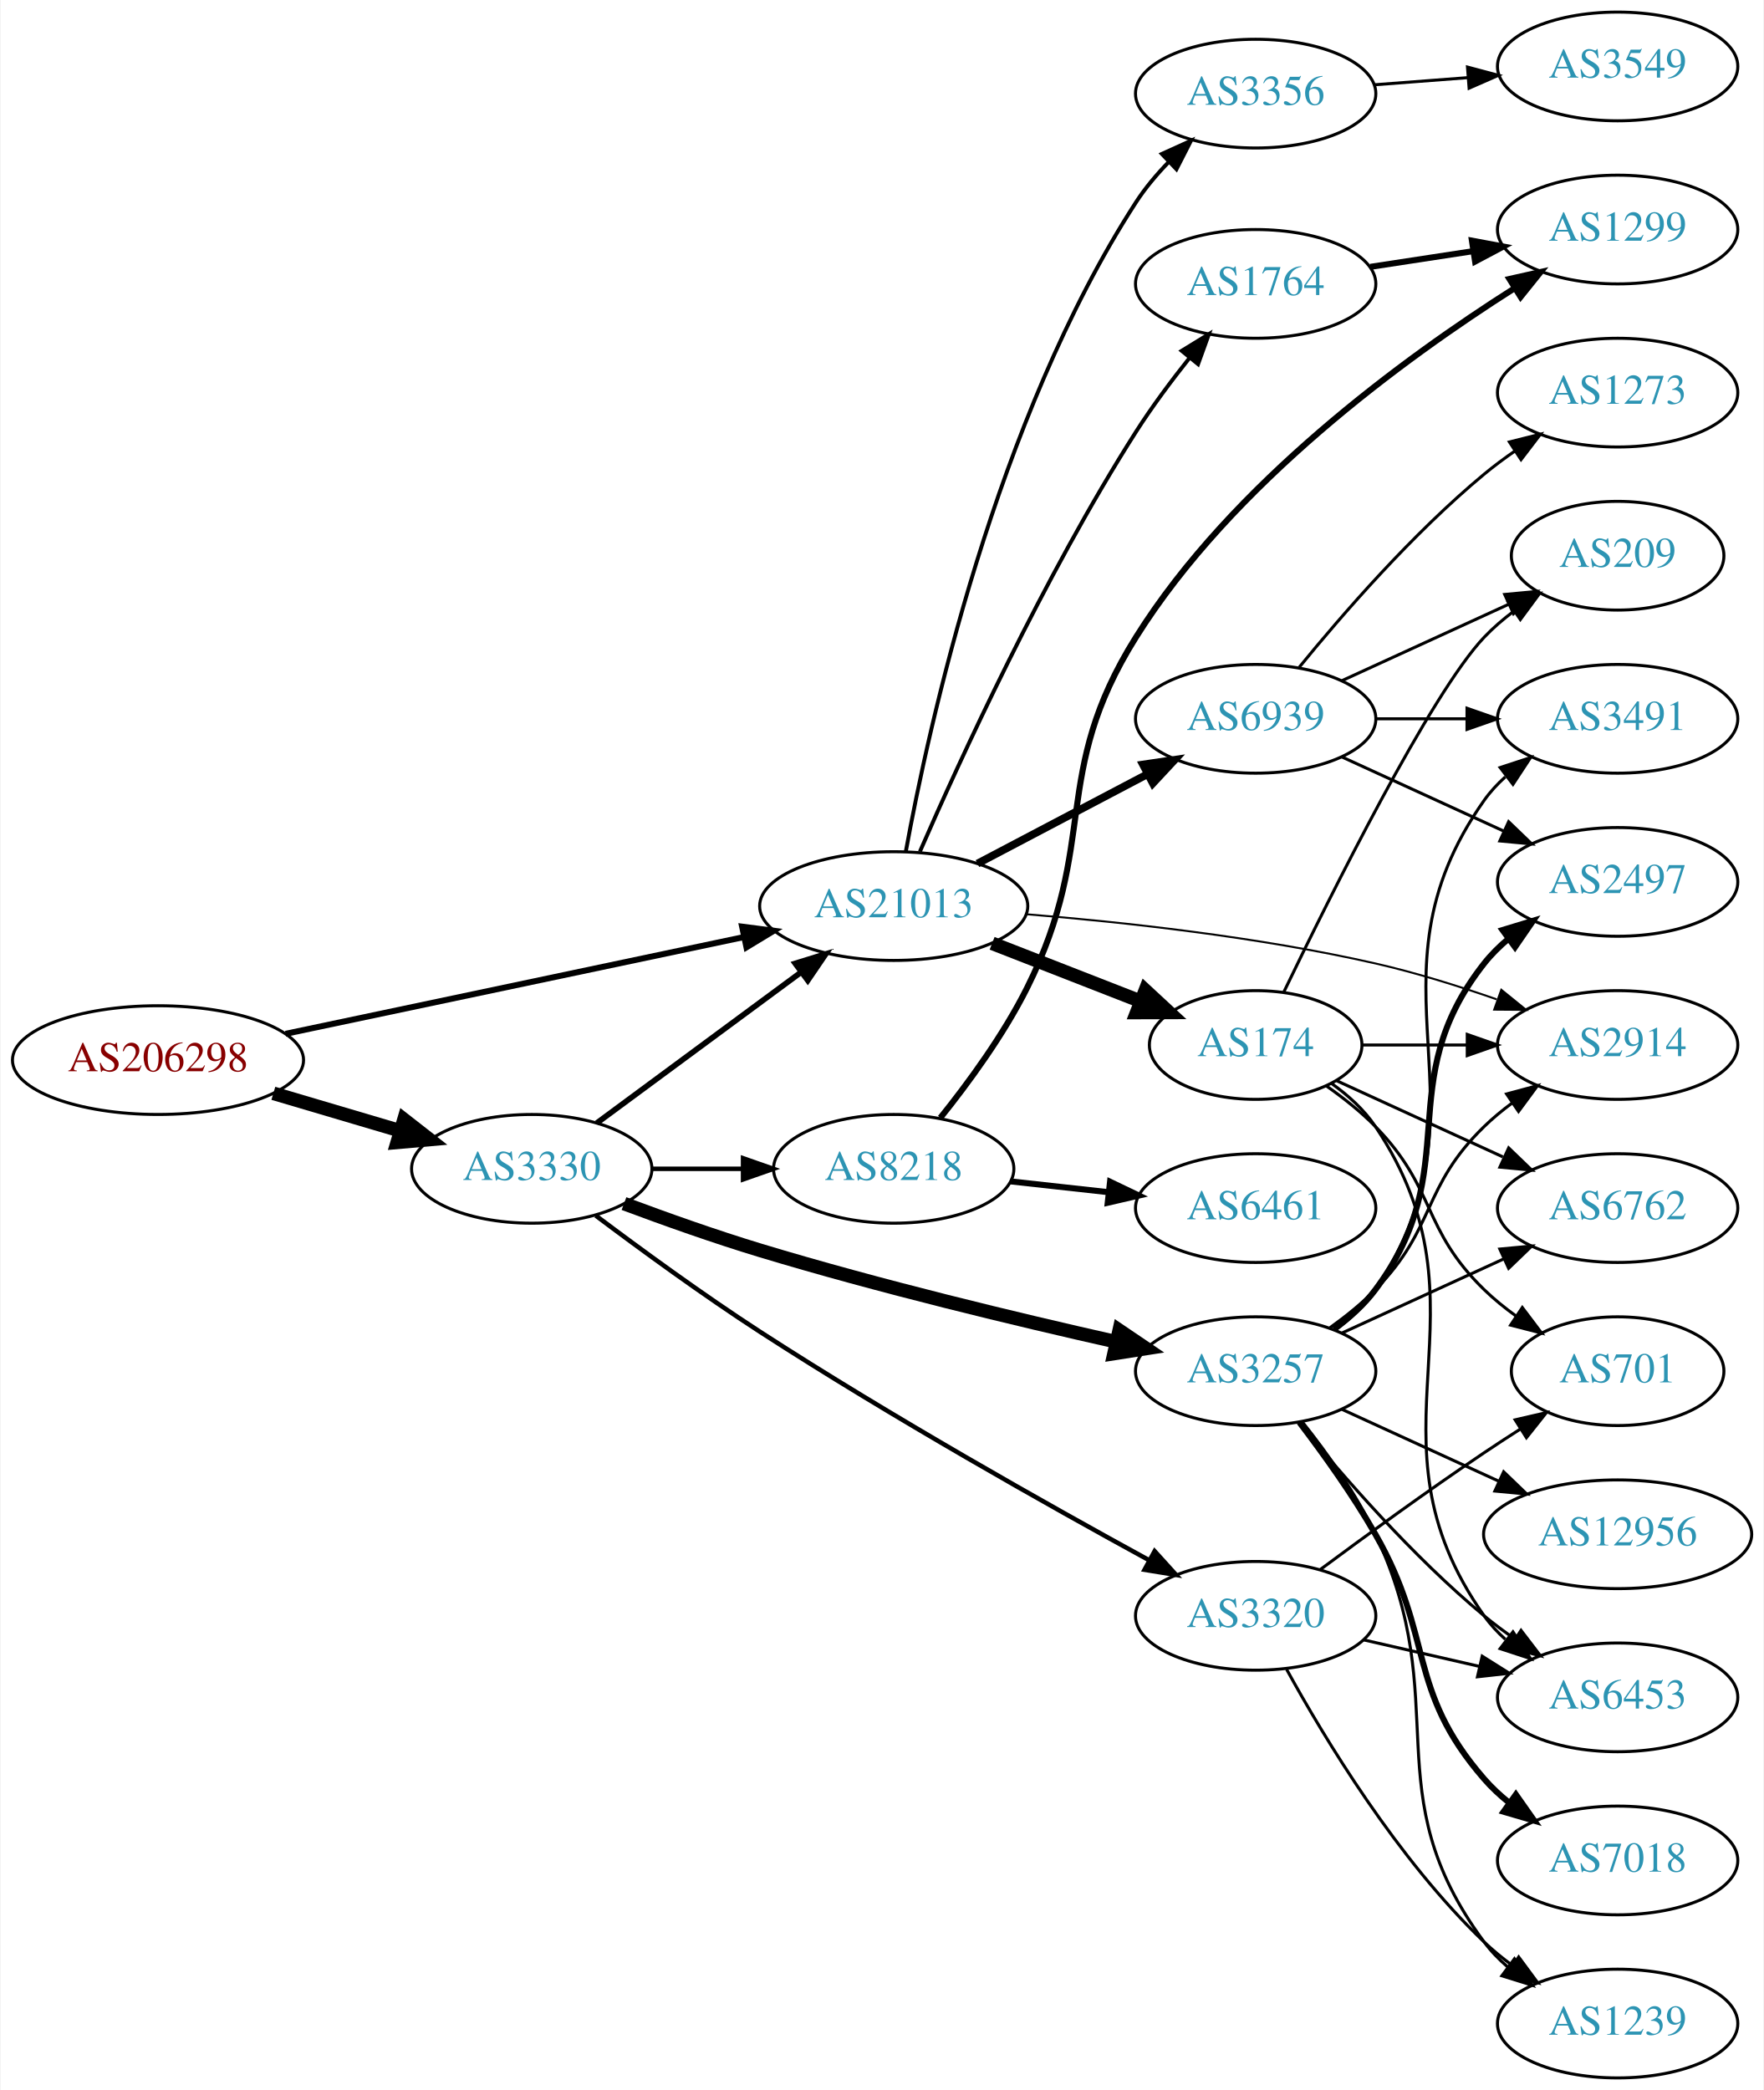
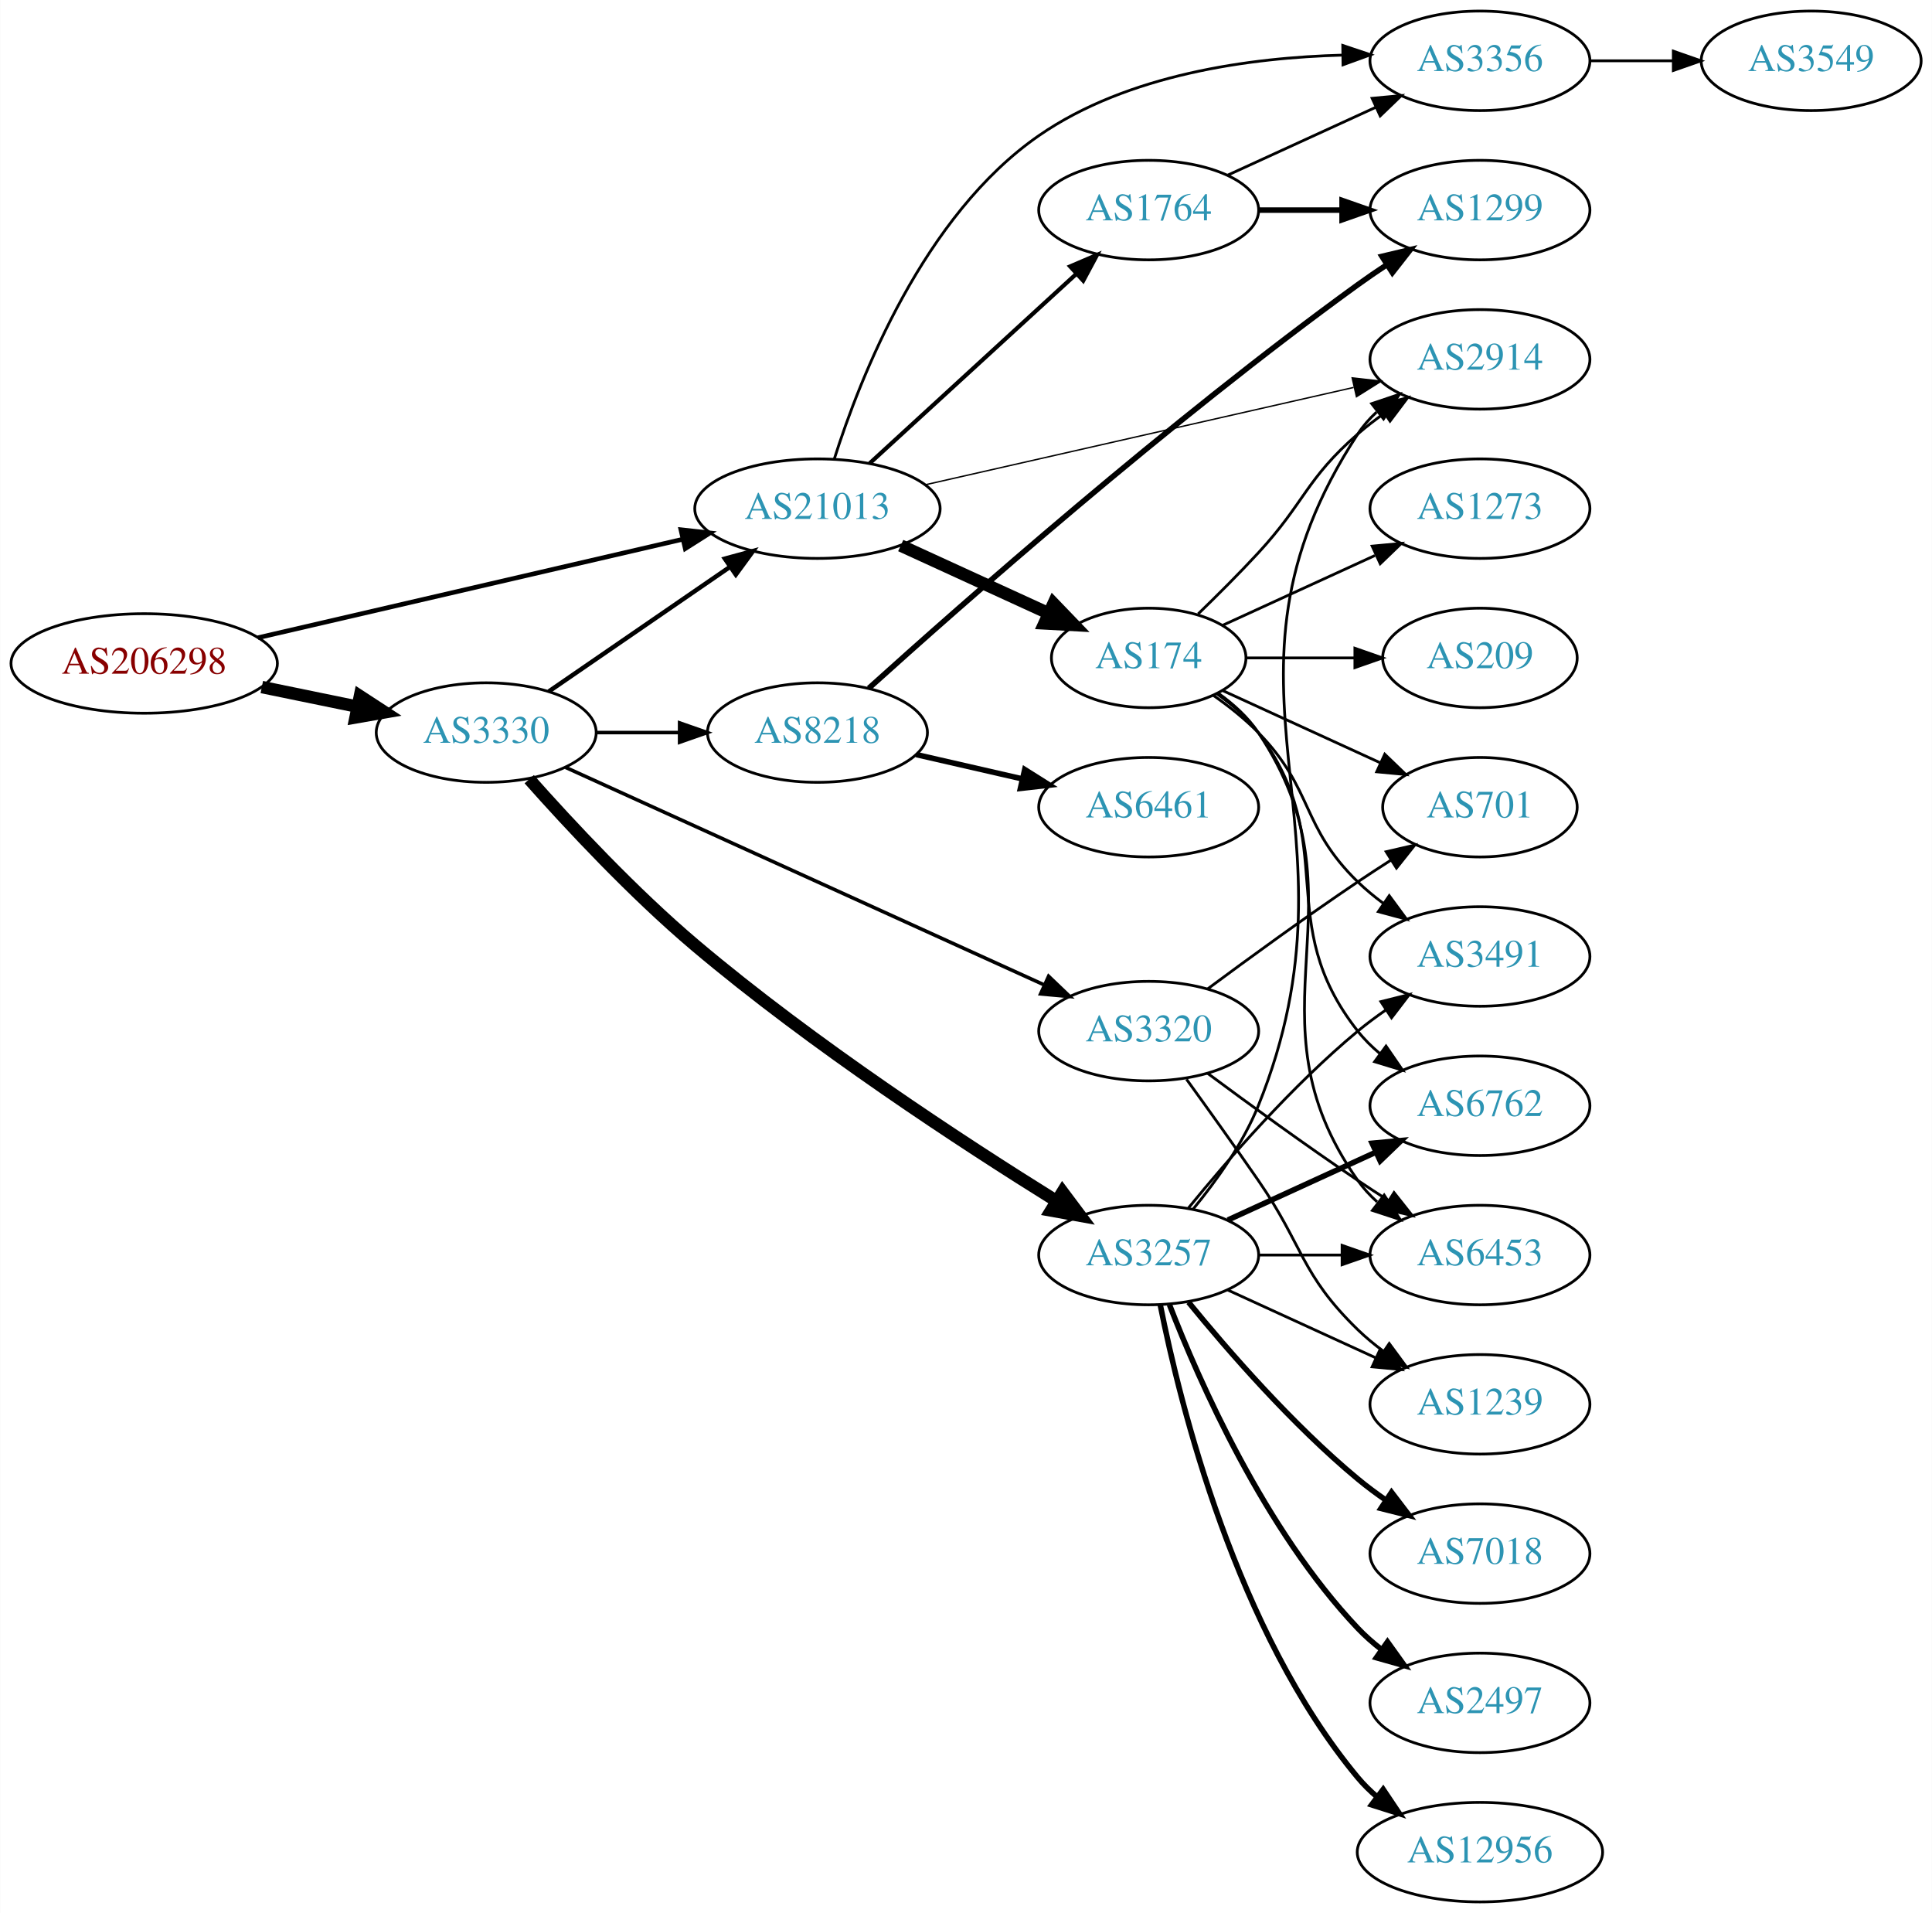
- <svg xmlns="http://www.w3.org/2000/svg" xmlns:xlink="http://www.w3.org/1999/xlink" width="584pt" height="692pt" viewBox="0.00 0.00 583.56 692.00">
+ <svg xmlns="http://www.w3.org/2000/svg" xmlns:xlink="http://www.w3.org/1999/xlink" width="699pt" height="692pt" viewBox="0.00 0.00 698.85 692.00">
  <g id="graph0" class="graph" transform="scale(1 1) rotate(0) translate(4 688)">
-     <polygon fill="white" stroke="none" points="-4,4 -4,-688 579.562,-688 579.562,4 -4,4" />
+     <polygon fill="white" stroke="none" points="-4,4 -4,-688 694.855,-688 694.855,4 -4,4" />
    <g id="node1" class="node">
      <g id="a_node1">
        <a xlink:href="/asn/206298" xlink:title="AS206298 ~ RKM-AS [AT]">
-           <ellipse fill="#ffffff" stroke="black" cx="48.096" cy="-337" rx="48.192" ry="18" />
-           <text text-anchor="middle" x="48.096" y="-333.3" font-family="Times,serif" font-size="14.00" fill="#880000">AS206298</text>
+           <ellipse fill="#ffffff" stroke="black" cx="48.096" cy="-448" rx="48.192" ry="18" />
+           <text text-anchor="middle" x="48.096" y="-444.3" font-family="Times,serif" font-size="14.00" fill="#880000">AS206298</text>
        </a>
      </g>
    </g>
    <g id="node2" class="node">
      <g id="a_node2">
        <a xlink:href="/asn/3330" xlink:title="AS3330 ~ Vienna, Austria [AT]">
-           <ellipse fill="#ffffff" stroke="black" cx="171.838" cy="-301" rx="39.794" ry="18" />
-           <text text-anchor="middle" x="171.838" y="-297.3" font-family="Times,serif" font-size="14.00" fill="#2c94b3">AS3330</text>
+           <ellipse fill="#ffffff" stroke="black" cx="171.838" cy="-423" rx="39.794" ry="18" />
+           <text text-anchor="middle" x="171.838" y="-419.3" font-family="Times,serif" font-size="14.00" fill="#2c94b3">AS3330</text>
        </a>
      </g>
    </g>
    <g id="edge1" class="edge">
-       <path fill="none" stroke="black" stroke-width="4.5" d="M86.284,-326.003C99.563,-322.076 114.624,-317.623 128.318,-313.573" />
-       <polygon fill="black" stroke="black" stroke-width="4.5" points="129.53,-317.321 138.003,-310.71 127.297,-309.769 129.53,-317.321" />
+       <path fill="none" stroke="black" stroke-width="4.5" d="M90.652,-439.466C101.727,-437.192 113.754,-434.722 125.042,-432.404" />
+       <polygon fill="black" stroke="black" stroke-width="4.5" points="126.15,-436.197 135.153,-430.328 124.565,-428.483 126.15,-436.197" />
    </g>
    <g id="node3" class="node">
      <g id="a_node3">
        <a xlink:href="/asn/21013" xlink:title="AS21013 ~ Wels, AT [AT]">
-           <ellipse fill="#ffffff" stroke="black" cx="291.681" cy="-388" rx="44.393" ry="18" />
-           <text text-anchor="middle" x="291.681" y="-384.3" font-family="Times,serif" font-size="14.00" fill="#2c94b3">AS21013</text>
+           <ellipse fill="#ffffff" stroke="black" cx="291.681" cy="-504" rx="44.393" ry="18" />
+           <text text-anchor="middle" x="291.681" y="-500.3" font-family="Times,serif" font-size="14.00" fill="#2c94b3">AS21013</text>
        </a>
      </g>
    </g>
    <g id="edge2" class="edge">
-       <path fill="none" stroke="black" stroke-width="1.98" d="M90.351,-345.709C132.36,-354.578 197.472,-368.323 241.985,-377.72" />
-       <polygon fill="black" stroke="black" stroke-width="1.98" points="241.484,-381.191 251.991,-379.832 242.93,-374.342 241.484,-381.191" />
+       <path fill="none" stroke="black" stroke-width="1.667" d="M89.26,-457.31C131.546,-467.112 198.093,-482.538 243.011,-492.95" />
+       <polygon fill="black" stroke="black" stroke-width="1.667" points="242.279,-496.373 252.811,-495.222 243.86,-489.554 242.279,-496.373" />
    </g>
    <g id="edge3" class="edge">
-       <path fill="none" stroke="black" stroke-width="1.875" d="M193.365,-316.154C212.027,-329.932 239.791,-350.43 260.893,-366.009" />
-       <polygon fill="black" stroke="black" stroke-width="1.875" points="259.071,-369.014 269.195,-372.138 263.229,-363.382 259.071,-369.014" />
+       <path fill="none" stroke="black" stroke-width="1.607" d="M194.452,-437.857C212.824,-450.485 239.417,-468.764 259.994,-482.907" />
+       <polygon fill="black" stroke="black" stroke-width="1.607" points="258.179,-485.907 268.403,-488.687 262.144,-480.138 258.179,-485.907" />
    </g>
    <g id="node4" class="node">
      <g id="a_node4">
+         <a xlink:href="/asn/3320" xlink:title="AS3320 ~ DTAG [DE]">
+           <ellipse fill="#ffffff" stroke="black" cx="411.523" cy="-315" rx="39.794" ry="18" />
+           <text text-anchor="middle" x="411.523" y="-311.3" font-family="Times,serif" font-size="14.00" fill="#2c94b3">AS3320</text>
+         </a>
+       </g>
+     </g>
+     <g id="edge4" class="edge">
+       <path fill="none" stroke="black" stroke-width="1.286" d="M200.569,-410.4C243.416,-390.93 325.753,-353.518 373.596,-331.779" />
+       <polygon fill="black" stroke="black" stroke-width="1.286" points="375.313,-334.843 382.969,-327.52 372.417,-328.47 375.313,-334.843" />
+     </g>
+     <g id="node5" class="node">
+       <g id="a_node5">
        <a xlink:href="/asn/3257" xlink:title="AS3257 ~ GTT [DE]">
          <ellipse fill="#ffffff" stroke="black" cx="411.523" cy="-234" rx="39.794" ry="18" />
          <text text-anchor="middle" x="411.523" y="-230.3" font-family="Times,serif" font-size="14.00" fill="#2c94b3">AS3257</text>
        </a>
      </g>
    </g>
-     <g id="edge4" class="edge">
-       <path fill="none" stroke="black" stroke-width="4.5" d="M202.38,-289.494C216,-284.402 232.447,-278.55 247.484,-274 286.922,-262.067 332.524,-251.115 365.454,-243.699" />
-       <polygon fill="black" stroke="black" stroke-width="4.5" points="366.344,-247.535 375.246,-241.515 364.629,-239.849 366.344,-247.535" />
-     </g>
-     <g id="node5" class="node">
-       <g id="a_node5">
-         <a xlink:href="/asn/3320" xlink:title="AS3320 ~ DTAG [DE]">
-           <ellipse fill="#ffffff" stroke="black" cx="411.523" cy="-153" rx="39.794" ry="18" />
-           <text text-anchor="middle" x="411.523" y="-149.3" font-family="Times,serif" font-size="14.00" fill="#2c94b3">AS3320</text>
-         </a>
-       </g>
-     </g>
    <g id="edge5" class="edge">
-       <path fill="none" stroke="black" stroke-width="1.5" d="M193.034,-285.52C207.832,-274.395 228.554,-259.258 247.484,-247 290.853,-218.918 342.853,-189.662 376.273,-171.398" />
-       <polygon fill="black" stroke="black" stroke-width="1.5" points="378.073,-174.402 385.184,-166.548 374.727,-168.254 378.073,-174.402" />
+       <path fill="none" stroke="black" stroke-width="4.5" d="M187.4,-406.133C201.844,-389.865 225.012,-364.983 247.484,-346 290.109,-309.994 344.304,-274.576 378.211,-253.504" />
+       <polygon fill="black" stroke="black" stroke-width="4.5" points="380.351,-256.811 386.793,-248.209 376.215,-250.11 380.351,-256.811" />
    </g>
    <g id="node6" class="node">
      <g id="a_node6">
        <a xlink:href="/asn/8218" xlink:title="AS8218 ~ legacy Neotelecoms [FR]">
-           <ellipse fill="#ffffff" stroke="black" cx="291.681" cy="-301" rx="39.794" ry="18" />
-           <text text-anchor="middle" x="291.681" y="-297.3" font-family="Times,serif" font-size="14.00" fill="#2c94b3">AS8218</text>
+           <ellipse fill="#ffffff" stroke="black" cx="291.681" cy="-423" rx="39.794" ry="18" />
+           <text text-anchor="middle" x="291.681" y="-419.3" font-family="Times,serif" font-size="14.00" fill="#2c94b3">AS8218</text>
        </a>
      </g>
    </g>
    <g id="edge6" class="edge">
-       <path fill="none" stroke="black" stroke-width="1.5" d="M211.751,-301C221.304,-301 231.654,-301 241.616,-301" />
-       <polygon fill="black" stroke="black" stroke-width="1.5" points="241.809,-304.5 251.809,-301 241.809,-297.5 241.809,-304.5" />
+       <path fill="none" stroke="black" stroke-width="1.286" d="M211.751,-423C221.304,-423 231.654,-423 241.616,-423" />
+       <polygon fill="black" stroke="black" stroke-width="1.286" points="241.809,-426.5 251.809,-423 241.809,-419.5 241.809,-426.5" />
    </g>
    <g id="node7" class="node">
      <g id="a_node7">
        <a xlink:href="/asn/3356" xlink:title="AS3356 ~ Level 3 Parent, LLC [US]">
-           <ellipse fill="#ffffff" stroke="black" cx="411.523" cy="-657" rx="39.794" ry="18" />
-           <text text-anchor="middle" x="411.523" y="-653.3" font-family="Times,serif" font-size="14.00" fill="#2c94b3">AS3356</text>
+           <ellipse fill="#ffffff" stroke="black" cx="531.366" cy="-666" rx="39.794" ry="18" />
+           <text text-anchor="middle" x="531.366" y="-662.3" font-family="Times,serif" font-size="14.00" fill="#2c94b3">AS3356</text>
        </a>
      </g>
    </g>
    <g id="edge7" class="edge">
-       <path fill="none" stroke="black" stroke-width="1.286" d="M295.672,-405.964C303.121,-446.891 325.345,-549.078 371.877,-621 374.927,-625.715 378.731,-630.235 382.752,-634.383" />
-       <polygon fill="black" stroke="black" stroke-width="1.286" points="380.46,-637.034 390.109,-641.41 385.294,-631.972 380.46,-637.034" />
+       <path fill="none" stroke="black" d="M297.727,-521.841C307.081,-551.398 330.068,-610.12 371.877,-639 403.928,-661.14 448.136,-667.164 481.721,-668.065" />
+       <polygon fill="black" stroke="black" points="481.734,-671.565 491.778,-668.192 481.823,-664.566 481.734,-671.565" />
    </g>
    <g id="node8" class="node">
      <g id="a_node8">
-         <a xlink:href="/asn/174" xlink:title="AS174 ~ Cogent Communications [US]">
-           <ellipse fill="#ffffff" stroke="black" cx="411.523" cy="-342" rx="35.194" ry="18" />
-           <text text-anchor="middle" x="411.523" y="-338.3" font-family="Times,serif" font-size="14.00" fill="#2c94b3">AS174</text>
+         <a xlink:href="/asn/2914" xlink:title="AS2914 ~ NTT America, Inc. [US]">
+           <ellipse fill="#ffffff" stroke="black" cx="531.366" cy="-558" rx="39.794" ry="18" />
+           <text text-anchor="middle" x="531.366" y="-554.3" font-family="Times,serif" font-size="14.00" fill="#2c94b3">AS2914</text>
        </a>
      </g>
    </g>
    <g id="edge8" class="edge">
-       <path fill="none" stroke="black" stroke-width="4.5" d="M324.26,-375.673C339.391,-369.766 357.613,-362.654 373.403,-356.49" />
-       <polygon fill="black" stroke="black" stroke-width="4.5" points="374.987,-360.098 382.871,-352.794 372.124,-352.762 374.987,-360.098" />
+       <path fill="none" stroke="black" stroke-width="0.5" d="M330.605,-512.616C372.798,-522.202 440.905,-537.675 485.659,-547.843" />
+       <polygon fill="black" stroke="black" stroke-width="0.5" points="485.142,-551.315 495.669,-550.117 486.692,-544.489 485.142,-551.315" />
    </g>
    <g id="node9" class="node">
      <g id="a_node9">
-         <a xlink:href="/asn/2914" xlink:title="AS2914 ~ NTT America, Inc. [US]">
-           <ellipse fill="#ffffff" stroke="black" cx="531.366" cy="-342" rx="39.794" ry="18" />
-           <text text-anchor="middle" x="531.366" y="-338.3" font-family="Times,serif" font-size="14.00" fill="#2c94b3">AS2914</text>
+         <a xlink:href="/asn/174" xlink:title="AS174 ~ Cogent Communications [US]">
+           <ellipse fill="#ffffff" stroke="black" cx="411.523" cy="-450" rx="35.194" ry="18" />
+           <text text-anchor="middle" x="411.523" y="-446.3" font-family="Times,serif" font-size="14.00" fill="#2c94b3">AS174</text>
        </a>
      </g>
    </g>
    <g id="edge9" class="edge">
-       <path fill="none" stroke="black" stroke-width="0.643" d="M335.474,-385.306C367.605,-382.698 412.53,-377.801 451.17,-369 464.469,-365.971 478.667,-361.531 491.315,-357.124" />
-       <polygon fill="black" stroke="black" stroke-width="0.643" points="492.847,-360.293 501.079,-353.623 490.485,-353.703 492.847,-360.293" />
+       <path fill="none" stroke="black" stroke-width="4.5" d="M321.81,-490.652C338.027,-483.22 358.331,-473.917 375.42,-466.086" />
+       <polygon fill="black" stroke="black" stroke-width="4.5" points="377.086,-469.653 384.537,-461.908 373.805,-462.494 377.086,-469.653" />
    </g>
    <g id="node10" class="node">
      <g id="a_node10">
        <a xlink:href="/asn/1764" xlink:title="AS1764 ~ NEXTLAYER-AS [AT]">
-           <ellipse fill="#ffffff" stroke="black" cx="411.523" cy="-594" rx="39.794" ry="18" />
-           <text text-anchor="middle" x="411.523" y="-590.3" font-family="Times,serif" font-size="14.00" fill="#2c94b3">AS1764</text>
+           <ellipse fill="#ffffff" stroke="black" cx="411.523" cy="-612" rx="39.794" ry="18" />
+           <text text-anchor="middle" x="411.523" y="-608.3" font-family="Times,serif" font-size="14.00" fill="#2c94b3">AS1764</text>
        </a>
      </g>
    </g>
    <g id="edge10" class="edge">
-       <path fill="none" stroke="black" stroke-width="1.286" d="M300.36,-406.056C313.378,-435.935 341.354,-497.118 371.877,-545 377.18,-553.32 383.6,-561.92 389.672,-569.55" />
-       <polygon fill="black" stroke="black" stroke-width="1.286" points="387.026,-571.843 396.054,-577.388 392.454,-567.423 387.026,-571.843" />
+       <path fill="none" stroke="black" stroke-width="1.5" d="M310.578,-520.403C330.507,-538.667 362.864,-568.322 385.341,-588.921" />
+       <polygon fill="black" stroke="black" stroke-width="1.5" points="383.106,-591.62 392.843,-595.797 387.836,-586.46 383.106,-591.62" />
    </g>
    <g id="node11" class="node">
      <g id="a_node11">
-         <a xlink:href="/asn/6939" xlink:title="AS6939 ~ Hurricane Electric LLC [US]">
-           <ellipse fill="#ffffff" stroke="black" cx="411.523" cy="-450" rx="39.794" ry="18" />
-           <text text-anchor="middle" x="411.523" y="-446.3" font-family="Times,serif" font-size="14.00" fill="#2c94b3">AS6939</text>
+         <a xlink:href="/asn/1239" xlink:title="AS1239 ~ Sprint [US]">
+           <ellipse fill="#ffffff" stroke="black" cx="531.366" cy="-180" rx="39.794" ry="18" />
+           <text text-anchor="middle" x="531.366" y="-176.3" font-family="Times,serif" font-size="14.00" fill="#2c94b3">AS1239</text>
        </a>
      </g>
    </g>
    <g id="edge11" class="edge">
-       <path fill="none" stroke="black" stroke-width="2.571" d="M319.421,-402.069C336.075,-410.831 357.677,-422.197 375.666,-431.661" />
-       <polygon fill="black" stroke="black" stroke-width="2.571" points="374.219,-434.854 384.698,-436.413 377.478,-428.659 374.219,-434.854" />
-     </g>
-     <g id="edge19" class="edge">
-       <path fill="none" stroke="black" d="M436.117,-248.389C441.373,-252.148 446.705,-256.437 451.17,-261 471.342,-281.617 466.476,-294.906 487.17,-315 490.015,-317.763 493.189,-320.386 496.489,-322.834" />
-       <polygon fill="black" stroke="black" points="494.605,-325.786 504.837,-328.538 498.554,-320.006 494.605,-325.786" />
+       <path fill="none" stroke="black" d="M425.202,-297.594C432.818,-287.063 442.651,-273.33 451.17,-261 467.565,-237.269 466.476,-227.094 487.17,-207 490.015,-204.237 493.189,-201.614 496.489,-199.166" />
+       <polygon fill="black" stroke="black" points="498.554,-201.994 504.837,-193.462 494.605,-196.214 498.554,-201.994" />
    </g>
    <g id="node12" class="node">
      <g id="a_node12">
+         <a xlink:href="/asn/701" xlink:title="AS701 ~ UUNET [US]">
+           <ellipse fill="#ffffff" stroke="black" cx="531.366" cy="-396" rx="35.194" ry="18" />
+           <text text-anchor="middle" x="531.366" y="-392.3" font-family="Times,serif" font-size="14.00" fill="#2c94b3">AS701</text>
+         </a>
+       </g>
+     </g>
+     <g id="edge12" class="edge">
+       <path fill="none" stroke="black" d="M432.853,-330.277C447.716,-341.304 468.46,-356.407 487.17,-369 490.987,-371.569 495.037,-374.21 499.067,-376.786" />
+       <polygon fill="black" stroke="black" points="497.436,-379.895 507.761,-382.271 501.171,-373.975 497.436,-379.895" />
+     </g>
+     <g id="node13" class="node">
+       <g id="a_node13">
+         <a xlink:href="/asn/6453" xlink:title="AS6453 ~ TATA COMMUNICATIONS (AMERICA) INC [US]">
+           <ellipse fill="#ffffff" stroke="black" cx="531.366" cy="-234" rx="39.794" ry="18" />
+           <text text-anchor="middle" x="531.366" y="-230.3" font-family="Times,serif" font-size="14.00" fill="#2c94b3">AS6453</text>
+         </a>
+       </g>
+     </g>
+     <g id="edge13" class="edge">
+       <path fill="none" stroke="black" d="M432.853,-299.723C447.716,-288.696 468.46,-273.593 487.17,-261 490.719,-258.611 494.469,-256.161 498.217,-253.758" />
+       <polygon fill="black" stroke="black" points="500.285,-256.591 506.866,-248.288 496.544,-250.675 500.285,-256.591" />
+     </g>
+     <g id="edge21" class="edge">
+       <path fill="none" stroke="black" d="M427.699,-250.739C435.978,-260.819 445.64,-274.319 451.17,-288 492.084,-389.223 427.372,-439.653 487.17,-531 489.059,-533.886 491.375,-536.519 493.944,-538.909" />
+       <polygon fill="black" stroke="black" points="492.195,-541.983 502.236,-545.363 496.494,-536.459 492.195,-541.983" />
+     </g>
+     <g id="edge14" class="edge">
+       <path fill="none" stroke="black" d="M440.152,-221.339C456.109,-214.027 476.379,-204.739 493.662,-196.819" />
+       <polygon fill="black" stroke="black" points="495.277,-199.929 502.91,-192.581 492.361,-193.565 495.277,-199.929" />
+     </g>
+     <g id="edge15" class="edge">
+       <path fill="none" stroke="black" d="M451.436,-234C460.989,-234 471.339,-234 481.301,-234" />
+       <polygon fill="black" stroke="black" points="481.494,-237.5 491.494,-234 481.494,-230.5 481.494,-237.5" />
+     </g>
+     <g id="node14" class="node">
+       <g id="a_node14">
+         <a xlink:href="/asn/2497" xlink:title="AS2497 ~ Internet Initiative Japan Inc. [JP]">
+           <ellipse fill="#ffffff" stroke="black" cx="531.366" cy="-72" rx="39.794" ry="18" />
+           <text text-anchor="middle" x="531.366" y="-68.3" font-family="Times,serif" font-size="14.00" fill="#2c94b3">AS2497</text>
+         </a>
+       </g>
+     </g>
+     <g id="edge16" class="edge">
+       <path fill="none" stroke="black" stroke-width="2" d="M419.046,-216.006C429.797,-188.272 453.454,-134.571 487.17,-99 489.755,-96.272 492.673,-93.706 495.741,-91.323" />
+       <polygon fill="black" stroke="black" stroke-width="2" points="497.92,-94.07 504.09,-85.457 493.895,-88.342 497.92,-94.07" />
+     </g>
+     <g id="node15" class="node">
+       <g id="a_node15">
        <a xlink:href="/asn/6762" xlink:title="AS6762 ~ TELECOM ITALIA SPARKLE S.p.A. [IT]">
          <ellipse fill="#ffffff" stroke="black" cx="531.366" cy="-288" rx="39.794" ry="18" />
          <text text-anchor="middle" x="531.366" y="-284.3" font-family="Times,serif" font-size="14.00" fill="#2c94b3">AS6762</text>
        </a>
      </g>
    </g>
-     <g id="edge12" class="edge">
-       <path fill="none" stroke="black" d="M440.152,-246.661C456.109,-253.973 476.379,-263.261 493.662,-271.181" />
-       <polygon fill="black" stroke="black" points="492.361,-274.435 502.91,-275.419 495.277,-268.071 492.361,-274.435" />
-     </g>
-     <g id="node13" class="node">
-       <g id="a_node13">
-         <a xlink:href="/asn/12956" xlink:title="AS12956 ~ TELXIUS [ES]">
-           <ellipse fill="#ffffff" stroke="black" cx="531.366" cy="-180" rx="44.393" ry="18" />
-           <text text-anchor="middle" x="531.366" y="-176.3" font-family="Times,serif" font-size="14.00" fill="#2c94b3">AS12956</text>
-         </a>
-       </g>
-     </g>
-     <g id="edge13" class="edge">
-       <path fill="none" stroke="black" d="M440.152,-221.339C455.65,-214.238 475.216,-205.272 492.163,-197.506" />
-       <polygon fill="black" stroke="black" points="493.633,-200.683 501.266,-193.335 490.716,-194.319 493.633,-200.683" />
-     </g>
-     <g id="node14" class="node">
-       <g id="a_node14">
-         <a xlink:href="/asn/6453" xlink:title="AS6453 ~ TATA COMMUNICATIONS (AMERICA) INC [US]">
-           <ellipse fill="#ffffff" stroke="black" cx="531.366" cy="-126" rx="39.794" ry="18" />
-           <text text-anchor="middle" x="531.366" y="-122.3" font-family="Times,serif" font-size="14.00" fill="#2c94b3">AS6453</text>
-         </a>
-       </g>
-     </g>
-     <g id="edge14" class="edge">
-       <path fill="none" stroke="black" d="M425.942,-216.935C440.057,-199.625 463.471,-172.655 487.17,-153 490.386,-150.332 493.886,-147.73 497.457,-145.259" />
-       <polygon fill="black" stroke="black" points="499.381,-148.183 505.813,-139.764 495.535,-142.334 499.381,-148.183" />
-     </g>
-     <g id="node15" class="node">
-       <g id="a_node15">
-         <a xlink:href="/asn/7018" xlink:title="AS7018 ~ AT&amp;T Services, Inc. [US]">
-           <ellipse fill="#ffffff" stroke="black" cx="531.366" cy="-72" rx="39.794" ry="18" />
-           <text text-anchor="middle" x="531.366" y="-68.3" font-family="Times,serif" font-size="14.00" fill="#2c94b3">AS7018</text>
-         </a>
-       </g>
-     </g>
-     <g id="edge15" class="edge">
-       <path fill="none" stroke="black" stroke-width="2" d="M425.984,-217.087C433.877,-206.73 443.727,-193.008 451.17,-180 470.734,-145.806 461.336,-128.742 487.17,-99 489.634,-96.162 492.471,-93.523 495.489,-91.094" />
-       <polygon fill="black" stroke="black" stroke-width="2" points="497.676,-93.833 503.767,-85.164 493.599,-88.142 497.676,-93.833" />
+     <g id="edge17" class="edge">
+       <path fill="none" stroke="black" stroke-width="2" d="M440.152,-246.661C456.109,-253.973 476.379,-263.261 493.662,-271.181" />
+       <polygon fill="black" stroke="black" stroke-width="2" points="492.361,-274.435 502.91,-275.419 495.277,-268.071 492.361,-274.435" />
    </g>
    <g id="node16" class="node">
      <g id="a_node16">
-         <a xlink:href="/asn/3491" xlink:title="AS3491 ~ PCCW Global, Inc. [US]">
-           <ellipse fill="#ffffff" stroke="black" cx="531.366" cy="-450" rx="39.794" ry="18" />
-           <text text-anchor="middle" x="531.366" y="-446.3" font-family="Times,serif" font-size="14.00" fill="#2c94b3">AS3491</text>
-         </a>
-       </g>
-     </g>
-     <g id="edge16" class="edge">
-       <path fill="none" stroke="black" d="M437.842,-247.607C442.898,-251.351 447.71,-255.831 451.17,-261 492.194,-322.294 444.59,-362.775 487.17,-423 489.161,-425.816 491.548,-428.401 494.164,-430.76" />
-       <polygon fill="black" stroke="black" points="492.463,-433.865 502.532,-437.162 496.716,-428.306 492.463,-433.865" />
+         <a xlink:href="/asn/12956" xlink:title="AS12956 ~ TELXIUS [ES]">
+           <ellipse fill="#ffffff" stroke="black" cx="531.366" cy="-18" rx="44.393" ry="18" />
+           <text text-anchor="middle" x="531.366" y="-14.3" font-family="Times,serif" font-size="14.00" fill="#2c94b3">AS12956</text>
+         </a>
+       </g>
+     </g>
+     <g id="edge18" class="edge">
+       <path fill="none" stroke="black" stroke-width="2" d="M415.722,-215.927C422.885,-179.859 443.16,-97.875 487.17,-45 489.263,-42.485 491.653,-40.133 494.212,-37.949" />
+       <polygon fill="black" stroke="black" stroke-width="2" points="496.362,-40.711 502.259,-31.909 492.16,-35.113 496.362,-40.711" />
    </g>
    <g id="node17" class="node">
      <g id="a_node17">
-         <a xlink:href="/asn/1239" xlink:title="AS1239 ~ Sprint [US]">
-           <ellipse fill="#ffffff" stroke="black" cx="531.366" cy="-18" rx="39.794" ry="18" />
-           <text text-anchor="middle" x="531.366" y="-14.3" font-family="Times,serif" font-size="14.00" fill="#2c94b3">AS1239</text>
-         </a>
-       </g>
-     </g>
-     <g id="edge17" class="edge">
-       <path fill="none" stroke="black" d="M427.123,-217.009C435.211,-206.845 444.872,-193.345 451.17,-180 477.669,-123.841 450.266,-94.941 487.17,-45 489.403,-41.977 492.086,-39.214 495.007,-36.707" />
-       <polygon fill="black" stroke="black" points="497.202,-39.437 503.15,-30.669 493.033,-33.814 497.202,-39.437" />
+         <a xlink:href="/asn/3491" xlink:title="AS3491 ~ PCCW Global, Inc. [US]">
+           <ellipse fill="#ffffff" stroke="black" cx="531.366" cy="-342" rx="39.794" ry="18" />
+           <text text-anchor="middle" x="531.366" y="-338.3" font-family="Times,serif" font-size="14.00" fill="#2c94b3">AS3491</text>
+         </a>
+       </g>
+     </g>
+     <g id="edge19" class="edge">
+       <path fill="none" stroke="black" d="M425.942,-251.065C440.057,-268.375 463.471,-295.345 487.17,-315 490.386,-317.668 493.886,-320.27 497.457,-322.741" />
+       <polygon fill="black" stroke="black" points="495.535,-325.666 505.813,-328.236 499.381,-319.817 495.535,-325.666" />
    </g>
    <g id="node18" class="node">
      <g id="a_node18">
-         <a xlink:href="/asn/2497" xlink:title="AS2497 ~ Internet Initiative Japan Inc. [JP]">
-           <ellipse fill="#ffffff" stroke="black" cx="531.366" cy="-396" rx="39.794" ry="18" />
-           <text text-anchor="middle" x="531.366" y="-392.3" font-family="Times,serif" font-size="14.00" fill="#2c94b3">AS2497</text>
-         </a>
-       </g>
-     </g>
-     <g id="edge18" class="edge">
-       <path fill="none" stroke="black" stroke-width="2" d="M437.454,-247.882C442.53,-251.611 447.448,-256.016 451.17,-261 481.441,-301.542 455.871,-329.246 487.17,-369 489.495,-371.953 492.238,-374.67 495.197,-377.147" />
-       <polygon fill="black" stroke="black" stroke-width="2" points="493.257,-380.064 503.394,-383.145 497.39,-374.415 493.257,-380.064" />
-     </g>
-     <g id="edge21" class="edge">
-       <path fill="none" stroke="black" d="M447.242,-145.045C459.242,-142.296 472.863,-139.175 485.556,-136.267" />
-       <polygon fill="black" stroke="black" points="486.522,-139.636 495.487,-133.991 484.958,-132.813 486.522,-139.636" />
+         <a xlink:href="/asn/7018" xlink:title="AS7018 ~ AT&amp;T Services, Inc. [US]">
+           <ellipse fill="#ffffff" stroke="black" cx="531.366" cy="-126" rx="39.794" ry="18" />
+           <text text-anchor="middle" x="531.366" y="-122.3" font-family="Times,serif" font-size="14.00" fill="#2c94b3">AS7018</text>
+         </a>
+       </g>
    </g>
    <g id="edge20" class="edge">
-       <path fill="none" stroke="black" d="M421.764,-135.287C434.31,-112.439 458.487,-72.389 487.17,-45 490.038,-42.261 493.227,-39.653 496.536,-37.215" />
-       <polygon fill="black" stroke="black" points="498.599,-40.044 504.895,-31.523 494.659,-34.258 498.599,-40.044" />
+       <path fill="none" stroke="black" stroke-width="2" d="M425.942,-216.935C440.057,-199.625 463.471,-172.655 487.17,-153 490.386,-150.332 493.886,-147.73 497.457,-145.259" />
+       <polygon fill="black" stroke="black" stroke-width="2" points="499.381,-148.183 505.813,-139.764 495.535,-142.334 499.381,-148.183" />
    </g>
    <g id="node19" class="node">
      <g id="a_node19">
-         <a xlink:href="/asn/701" xlink:title="AS701 ~ UUNET [US]">
-           <ellipse fill="#ffffff" stroke="black" cx="531.366" cy="-234" rx="35.194" ry="18" />
-           <text text-anchor="middle" x="531.366" y="-230.3" font-family="Times,serif" font-size="14.00" fill="#2c94b3">AS701</text>
+         <a xlink:href="/asn/6461" xlink:title="AS6461 ~ Zayo Bandwidth [US]">
+           <ellipse fill="#ffffff" stroke="black" cx="411.523" cy="-396" rx="39.794" ry="18" />
+           <text text-anchor="middle" x="411.523" y="-392.3" font-family="Times,serif" font-size="14.00" fill="#2c94b3">AS6461</text>
        </a>
      </g>
    </g>
    <g id="edge22" class="edge">
-       <path fill="none" stroke="black" d="M432.853,-168.277C447.716,-179.304 468.46,-194.407 487.17,-207 490.987,-209.569 495.037,-212.21 499.067,-214.786" />
-       <polygon fill="black" stroke="black" points="497.436,-217.895 507.761,-220.271 501.171,-211.975 497.436,-217.895" />
+       <path fill="none" stroke="black" stroke-width="2" d="M327.4,-415.045C339.4,-412.296 353.021,-409.175 365.713,-406.267" />
+       <polygon fill="black" stroke="black" stroke-width="2" points="366.679,-409.636 375.645,-403.991 365.116,-402.813 366.679,-409.636" />
    </g>
    <g id="node20" class="node">
      <g id="a_node20">
        <a xlink:href="/asn/1299" xlink:title="AS1299 ~ Telia Carrier [EU]">
          <ellipse fill="#ffffff" stroke="black" cx="531.366" cy="-612" rx="39.794" ry="18" />
          <text text-anchor="middle" x="531.366" y="-608.3" font-family="Times,serif" font-size="14.00" fill="#2c94b3">AS1299</text>
        </a>
      </g>
    </g>
    <g id="edge23" class="edge">
-       <path fill="none" stroke="black" stroke-width="2" d="M307.123,-317.893C316.384,-329.42 328.089,-345.377 335.877,-361 359.96,-409.311 343.226,-431.249 371.877,-477 403.709,-527.832 460.864,-569.487 497.14,-592.505" />
-       <polygon fill="black" stroke="black" stroke-width="2" points="495.545,-595.635 505.884,-597.949 499.245,-589.693 495.545,-595.635" />
+       <path fill="none" stroke="black" stroke-width="2" d="M310.255,-439.036C343.597,-469.138 418.824,-535.525 487.17,-585 490.554,-587.45 494.161,-589.916 497.793,-592.308" />
+       <polygon fill="black" stroke="black" stroke-width="2" points="495.912,-595.259 506.219,-597.712 499.692,-589.367 495.912,-595.259" />
    </g>
    <g id="node21" class="node">
      <g id="a_node21">
-         <a xlink:href="/asn/6461" xlink:title="AS6461 ~ Zayo Bandwidth [US]">
-           <ellipse fill="#ffffff" stroke="black" cx="411.523" cy="-288" rx="39.794" ry="18" />
-           <text text-anchor="middle" x="411.523" y="-284.3" font-family="Times,serif" font-size="14.00" fill="#2c94b3">AS6461</text>
+         <a xlink:href="/asn/3549" xlink:title="AS3549 ~ Level 3 Parent, LLC [US]">
+           <ellipse fill="#ffffff" stroke="black" cx="651.208" cy="-666" rx="39.794" ry="18" />
+           <text text-anchor="middle" x="651.208" y="-662.3" font-family="Times,serif" font-size="14.00" fill="#2c94b3">AS3549</text>
        </a>
      </g>
    </g>
    <g id="edge24" class="edge">
-       <path fill="none" stroke="black" stroke-width="2" d="M330.291,-296.851C340.602,-295.713 351.919,-294.465 362.719,-293.274" />
-       <polygon fill="black" stroke="black" stroke-width="2" points="363.31,-296.73 372.866,-292.154 362.543,-289.772 363.31,-296.73" />
+       <path fill="none" stroke="black" d="M571.278,-666C580.832,-666 591.181,-666 601.144,-666" />
+       <polygon fill="black" stroke="black" points="601.336,-669.5 611.336,-666 601.336,-662.5 601.336,-669.5" />
+     </g>
+     <g id="edge27" class="edge">
+       <path fill="none" stroke="black" d="M429.427,-465.93C436.321,-472.603 444.277,-480.533 451.17,-488 468.076,-506.315 468.369,-514.636 487.17,-531 490.161,-533.604 493.43,-536.124 496.787,-538.509" />
+       <polygon fill="black" stroke="black" points="494.948,-541.49 505.207,-544.134 498.836,-535.669 494.948,-541.49" />
+     </g>
+     <g id="edge32" class="edge">
+       <path fill="none" stroke="black" d="M438.384,-438.149C455.116,-430.482 477.106,-420.406 495.389,-412.028" />
+       <polygon fill="black" stroke="black" points="496.932,-415.171 504.565,-407.823 494.016,-408.807 496.932,-415.171" />
+     </g>
+     <g id="edge29" class="edge">
+       <path fill="none" stroke="black" d="M436.641,-437.266C442.13,-433.352 447.437,-428.577 451.17,-423 492.194,-361.706 444.59,-321.225 487.17,-261 489.161,-258.184 491.548,-255.599 494.164,-253.24" />
+       <polygon fill="black" stroke="black" points="496.716,-255.694 502.532,-246.838 492.463,-250.135 496.716,-255.694" />
+     </g>
+     <g id="edge30" class="edge">
+       <path fill="none" stroke="black" d="M436.249,-436.989C441.746,-433.081 447.154,-428.378 451.17,-423 481.441,-382.458 455.871,-354.754 487.17,-315 489.495,-312.047 492.238,-309.33 495.197,-306.853" />
+       <polygon fill="black" stroke="black" points="497.39,-309.585 503.394,-300.855 493.257,-303.936 497.39,-309.585" />
+     </g>
+     <g id="edge33" class="edge">
+       <path fill="none" stroke="black" d="M434.906,-436.468C440.548,-432.51 446.361,-427.914 451.17,-423 471.342,-402.383 466.476,-389.094 487.17,-369 490.015,-366.237 493.189,-363.614 496.489,-361.166" />
+       <polygon fill="black" stroke="black" points="498.554,-363.994 504.837,-355.462 494.605,-358.214 498.554,-363.994" />
    </g>
    <g id="node22" class="node">
      <g id="a_node22">
-         <a xlink:href="/asn/3549" xlink:title="AS3549 ~ Level 3 Parent, LLC [US]">
-           <ellipse fill="#ffffff" stroke="black" cx="531.366" cy="-666" rx="39.794" ry="18" />
-           <text text-anchor="middle" x="531.366" y="-662.3" font-family="Times,serif" font-size="14.00" fill="#2c94b3">AS3549</text>
-         </a>
-       </g>
-     </g>
-     <g id="edge25" class="edge">
-       <path fill="none" stroke="black" d="M450.783,-659.922C460.662,-660.677 471.429,-661.499 481.759,-662.288" />
-       <polygon fill="black" stroke="black" points="481.657,-665.79 491.894,-663.062 482.19,-658.81 481.657,-665.79" />
-     </g>
-     <g id="edge34" class="edge">
-       <path fill="none" stroke="black" d="M446.925,-342C457.749,-342 469.916,-342 481.543,-342" />
-       <polygon fill="black" stroke="black" points="481.574,-345.5 491.574,-342 481.574,-338.5 481.574,-345.5" />
-     </g>
-     <g id="edge31" class="edge">
-       <path fill="none" stroke="black" d="M438.384,-330.149C454.505,-322.762 475.507,-313.138 493.372,-304.952" />
-       <polygon fill="black" stroke="black" points="495.291,-307.923 502.924,-300.575 492.375,-301.559 495.291,-307.923" />
-     </g>
-     <g id="edge35" class="edge">
-       <path fill="none" stroke="black" d="M436.641,-329.266C442.13,-325.352 447.437,-320.577 451.17,-315 492.194,-253.706 444.59,-213.225 487.17,-153 489.161,-150.184 491.548,-147.599 494.164,-145.24" />
-       <polygon fill="black" stroke="black" points="496.716,-147.694 502.532,-138.838 492.463,-142.135 496.716,-147.694" />
-     </g>
-     <g id="edge33" class="edge">
-       <path fill="none" stroke="black" d="M434.906,-328.468C440.548,-324.51 446.361,-319.914 451.17,-315 471.342,-294.383 466.476,-281.094 487.17,-261 490.397,-257.866 494.048,-254.911 497.827,-252.188" />
-       <polygon fill="black" stroke="black" points="499.805,-255.075 506.187,-246.617 495.924,-249.25 499.805,-255.075" />
-     </g>
-     <g id="node24" class="node">
-       <g id="a_node24">
-         <a xlink:href="/asn/209" xlink:title="AS209 ~ CenturyLink Communications, LLC [US]">
-           <ellipse fill="#ffffff" stroke="black" cx="531.366" cy="-504" rx="35.194" ry="18" />
-           <text text-anchor="middle" x="531.366" y="-500.3" font-family="Times,serif" font-size="14.00" fill="#2c94b3">AS209</text>
-         </a>
-       </g>
-     </g>
-     <g id="edge32" class="edge">
-       <path fill="none" stroke="black" d="M420.87,-359.595C436.337,-391.732 469.483,-458.34 487.17,-477 490.113,-480.105 493.486,-483.001 497.022,-485.655" />
-       <polygon fill="black" stroke="black" points="495.207,-488.654 505.441,-491.397 499.151,-482.871 495.207,-488.654" />
-     </g>
-     <g id="edge26" class="edge">
-       <path fill="none" stroke="black" stroke-width="2" d="M449.486,-599.646C460.235,-601.288 472.122,-603.104 483.399,-604.826" />
-       <polygon fill="black" stroke="black" stroke-width="2" points="483.12,-608.324 493.534,-606.374 484.177,-601.404 483.12,-608.324" />
-     </g>
-     <g id="edge30" class="edge">
-       <path fill="none" stroke="black" d="M451.436,-450C460.989,-450 471.339,-450 481.301,-450" />
-       <polygon fill="black" stroke="black" points="481.494,-453.5 491.494,-450 481.494,-446.5 481.494,-453.5" />
-     </g>
-     <g id="edge27" class="edge">
-       <path fill="none" stroke="black" d="M440.152,-437.339C456.109,-430.027 476.379,-420.739 493.662,-412.819" />
-       <polygon fill="black" stroke="black" points="495.277,-415.929 502.91,-408.581 492.361,-409.565 495.277,-415.929" />
+         <a xlink:href="/asn/1273" xlink:title="AS1273 ~ Vodafone Group PLC [EU]">
+           <ellipse fill="#ffffff" stroke="black" cx="531.366" cy="-504" rx="39.794" ry="18" />
+           <text text-anchor="middle" x="531.366" y="-500.3" font-family="Times,serif" font-size="14.00" fill="#2c94b3">AS1273</text>
+         </a>
+       </g>
+     </g>
+     <g id="edge28" class="edge">
+       <path fill="none" stroke="black" d="M438.384,-461.851C454.505,-469.238 475.507,-478.862 493.372,-487.048" />
+       <polygon fill="black" stroke="black" points="492.375,-490.441 502.924,-491.425 495.291,-484.077 492.375,-490.441" />
    </g>
    <g id="node23" class="node">
      <g id="a_node23">
-         <a xlink:href="/asn/1273" xlink:title="AS1273 ~ Vodafone Group PLC [EU]">
-           <ellipse fill="#ffffff" stroke="black" cx="531.366" cy="-558" rx="39.794" ry="18" />
-           <text text-anchor="middle" x="531.366" y="-554.3" font-family="Times,serif" font-size="14.00" fill="#2c94b3">AS1273</text>
-         </a>
-       </g>
-     </g>
-     <g id="edge28" class="edge">
-       <path fill="none" stroke="black" d="M425.942,-467.065C440.057,-484.375 463.471,-511.345 487.17,-531 490.386,-533.668 493.886,-536.27 497.457,-538.741" />
-       <polygon fill="black" stroke="black" points="495.535,-541.666 505.813,-544.236 499.381,-535.817 495.535,-541.666" />
-     </g>
-     <g id="edge29" class="edge">
-       <path fill="none" stroke="black" d="M440.152,-462.661C456.568,-470.183 477.55,-479.798 495.147,-487.861" />
-       <polygon fill="black" stroke="black" points="493.975,-491.174 504.524,-492.158 496.891,-484.811 493.975,-491.174" />
+         <a xlink:href="/asn/209" xlink:title="AS209 ~ CenturyLink Communications, LLC [US]">
+           <ellipse fill="#ffffff" stroke="black" cx="531.366" cy="-450" rx="35.194" ry="18" />
+           <text text-anchor="middle" x="531.366" y="-446.3" font-family="Times,serif" font-size="14.00" fill="#2c94b3">AS209</text>
+         </a>
+       </g>
+     </g>
+     <g id="edge31" class="edge">
+       <path fill="none" stroke="black" d="M446.925,-450C459.147,-450 473.082,-450 486.017,-450" />
+       <polygon fill="black" stroke="black" points="486.125,-453.5 496.125,-450 486.125,-446.5 486.125,-453.5" />
+     </g>
+     <g id="edge26" class="edge">
+       <path fill="none" stroke="black" d="M440.152,-624.661C456.109,-631.973 476.379,-641.261 493.662,-649.181" />
+       <polygon fill="black" stroke="black" points="492.361,-652.435 502.91,-653.419 495.277,-646.071 492.361,-652.435" />
+     </g>
+     <g id="edge25" class="edge">
+       <path fill="none" stroke="black" stroke-width="2" d="M451.436,-612C460.989,-612 471.339,-612 481.301,-612" />
+       <polygon fill="black" stroke="black" stroke-width="2" points="481.494,-615.5 491.494,-612 481.494,-608.5 481.494,-615.5" />
    </g>
  </g>
</svg>
